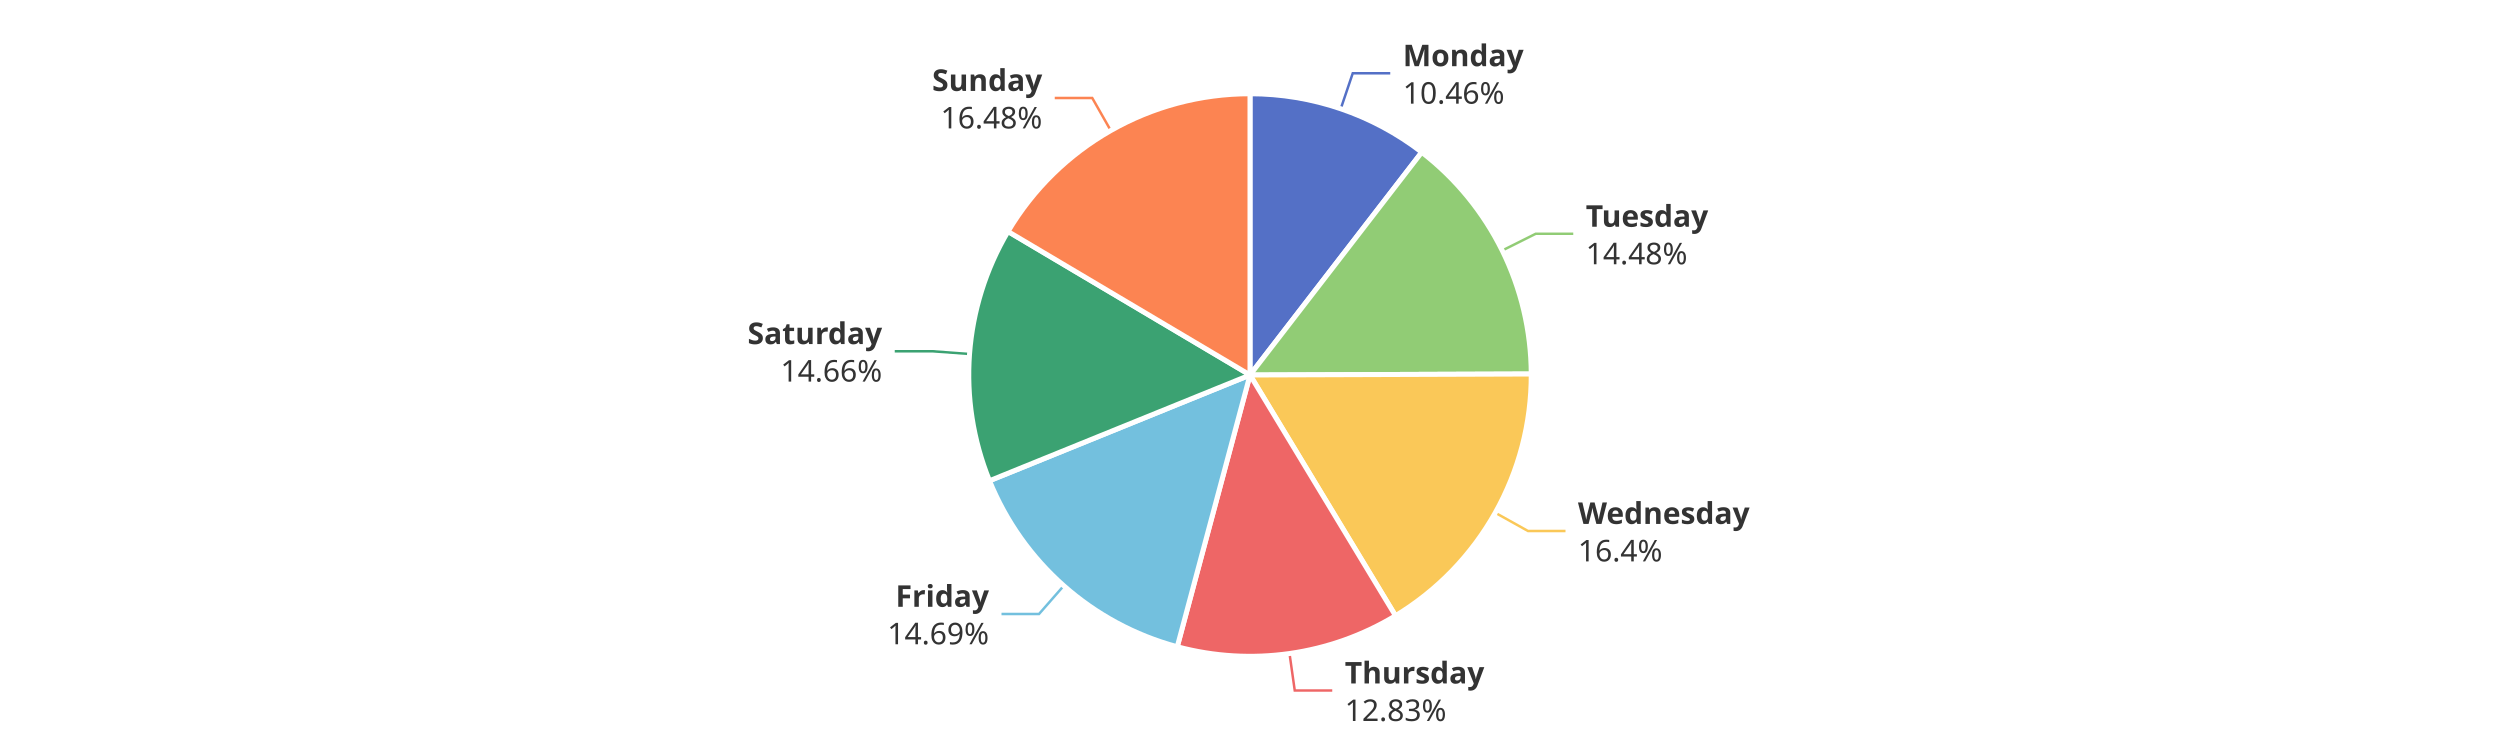
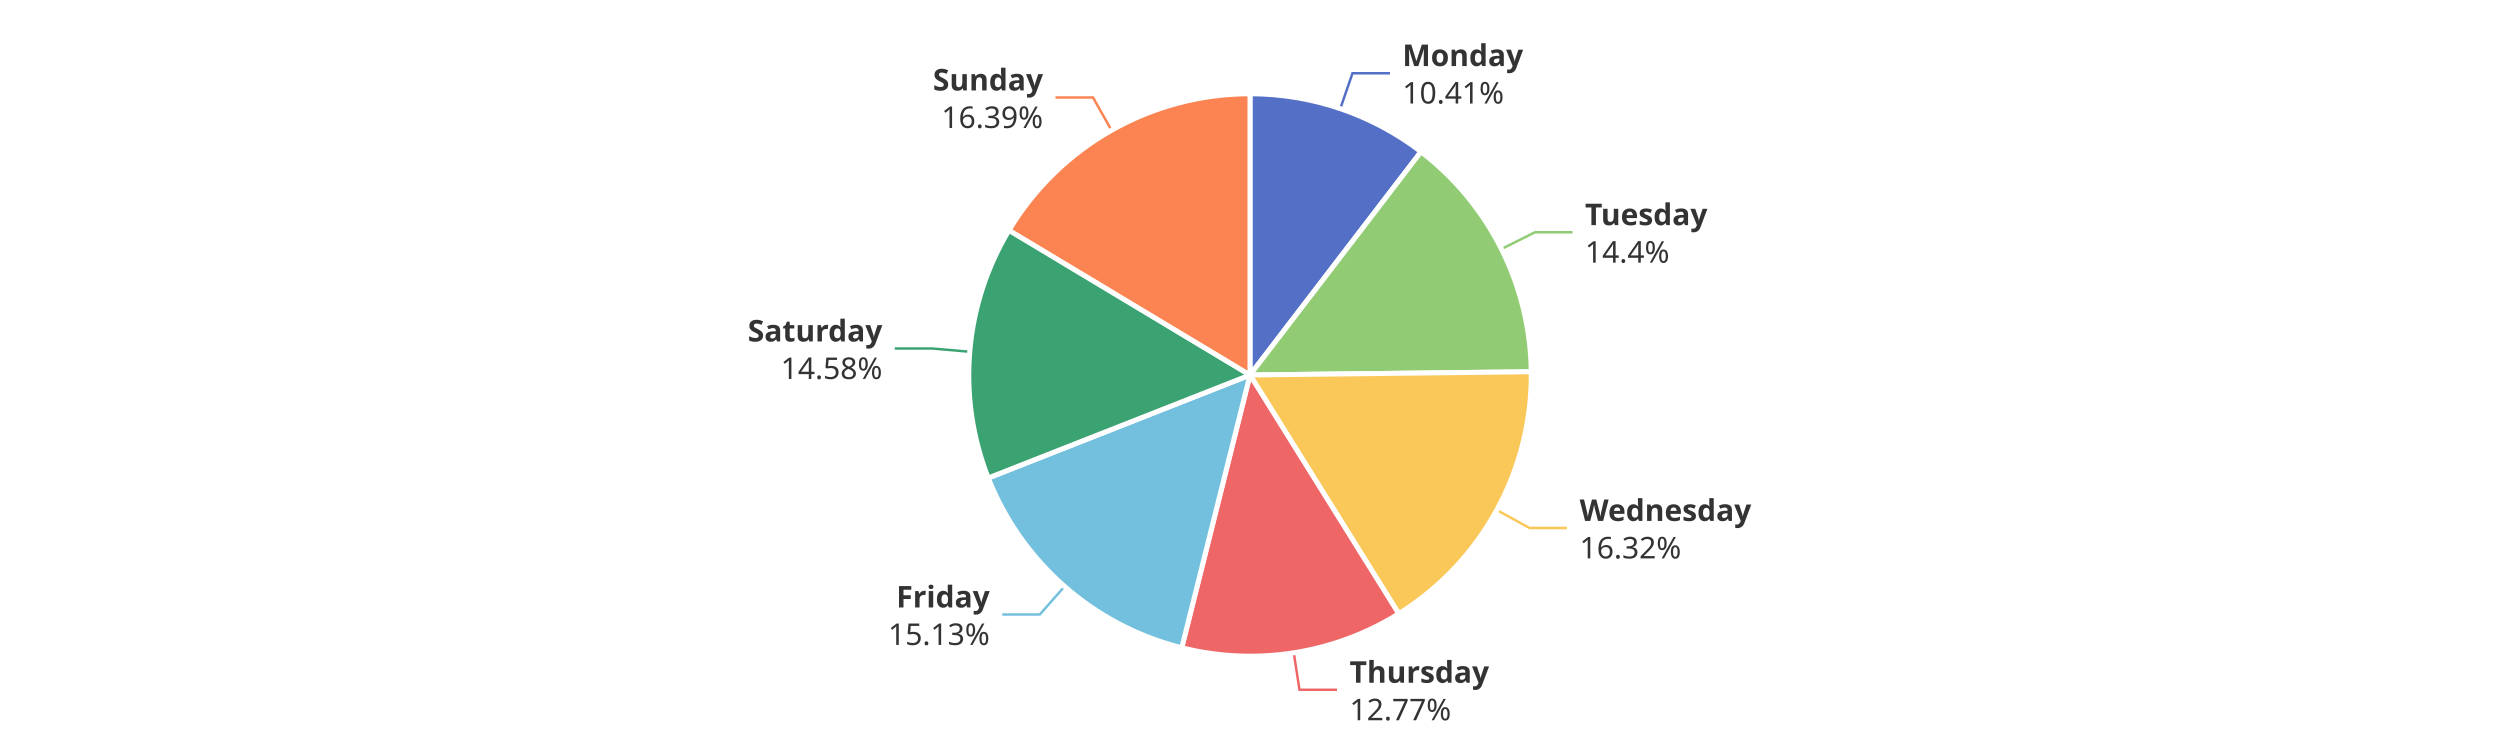
<svg xmlns="http://www.w3.org/2000/svg" width="1000" height="300" version="1.1" baseProfile="full" viewBox="0 0 1000 300">
  <rect width="1000" height="300" x="0" y="0" id="0" fill="#ffffff" />
-   <polyline points="536.3 43.5 541.1 29.3 556.1 29.3" fill="none" stroke="#5470c6" />
-   <polyline points="600.9 100.2 614.3 93.5 629.3 93.5" fill="none" stroke="#91cc75" />
-   <polyline points="598.1 205.1 611.2 212.4 626.2 212.4" fill="none" stroke="#fac858" />
-   <polyline points="515.8 261.4 517.9 276.2 532.9 276.2" fill="none" stroke="#ee6666" />
-   <polyline points="425.5 234.3 415.6 245.6 400.6 245.6" fill="none" stroke="#73c0de" />
-   <polyline points="387.8 141.6 372.9 140.5 357.9 140.5" fill="none" stroke="#3ba272" />
-   <polyline points="444.3 52.2 436.9 39.2 421.9 39.2" fill="none" stroke="#fc8452" />
-   <path d="M500 37.5A112.5 112.5 0 0 1 568.7 60.9L500 150Z" fill="#5470c6" stroke="#fff" stroke-width="2" stroke-linejoin="round" />
-   <path d="M568.7 60.9A112.5 112.5 0 0 1 612.5 149.6L500 150Z" fill="#91cc75" stroke="#fff" stroke-width="2" stroke-linejoin="round" />
-   <path d="M612.5 149.6A112.5 112.5 0 0 1 558.2 246.3L500 150Z" fill="#fac858" stroke="#fff" stroke-width="2" stroke-linejoin="round" />
-   <path d="M558.2 246.3A112.5 112.5 0 0 1 470.9 258.7L500 150Z" fill="#ee6666" stroke="#fff" stroke-width="2" stroke-linejoin="round" />
-   <path d="M470.9 258.7A112.5 112.5 0 0 1 395.8 192.3L500 150Z" fill="#73c0de" stroke="#fff" stroke-width="2" stroke-linejoin="round" />
-   <path d="M395.8 192.3A112.5 112.5 0 0 1 403.2 92.6L500 150Z" fill="#3ba272" stroke="#fff" stroke-width="2" stroke-linejoin="round" />
-   <path d="M403.2 92.6A112.5 112.5 0 0 1 500 37.5L500 150Z" fill="#fc8452" stroke="#fff" stroke-width="2" stroke-linejoin="round" />
-   <path d="M0 -15l42.8 0l0 30l-42.8 0Z" transform="translate(561.1479 29.3223)" fill="none" />
-   <text dominant-baseline="central" text-anchor="start" style="font-size:12px;font-family:sans-serif;font-weight:bold;" y="-7.5" transform="translate(561.1479 29.3223)" fill="#333" stroke="rgb(255,255,255)" stroke-width="2" paint-order="stroke" stroke-miterlimit="2">Monday</text>
-   <text dominant-baseline="central" text-anchor="start" style="font-size:12px;font-family:sans-serif;" y="7.5" transform="translate(561.1479 29.3223)" fill="#333" stroke="rgb(255,255,255)" stroke-width="2" paint-order="stroke" stroke-miterlimit="2">10.46%</text>
-   <path d="M0 -15l46.2 0l0 30l-46.2 0Z" transform="translate(634.3217 93.5483)" fill="none" />
-   <text dominant-baseline="central" text-anchor="start" style="font-size:12px;font-family:sans-serif;font-weight:bold;" y="-7.5" transform="translate(634.3217 93.5483)" fill="#333" stroke="rgb(255,255,255)" stroke-width="2" paint-order="stroke" stroke-miterlimit="2">Tuesday</text>
-   <text dominant-baseline="central" text-anchor="start" style="font-size:12px;font-family:sans-serif;" y="7.5" transform="translate(634.3217 93.5483)" fill="#333" stroke="rgb(255,255,255)" stroke-width="2" paint-order="stroke" stroke-miterlimit="2">14.48%</text>
-   <path d="M0 -15l63.6 0l0 30l-63.6 0Z" transform="translate(631.1845 212.404)" fill="none" />
-   <text dominant-baseline="central" text-anchor="start" style="font-size:12px;font-family:sans-serif;font-weight:bold;" y="-7.5" transform="translate(631.1845 212.404)" fill="#333" stroke="rgb(255,255,255)" stroke-width="2" paint-order="stroke" stroke-miterlimit="2">Wednesday</text>
-   <text dominant-baseline="central" text-anchor="start" style="font-size:12px;font-family:sans-serif;" y="7.5" transform="translate(631.1845 212.404)" fill="#333" stroke="rgb(255,255,255)" stroke-width="2" paint-order="stroke" stroke-miterlimit="2">16.4%</text>
-   <path d="M0 -15l50.2 0l0 30l-50.2 0Z" transform="translate(537.9253 276.2337)" fill="none" />
-   <text dominant-baseline="central" text-anchor="start" style="font-size:12px;font-family:sans-serif;font-weight:bold;" y="-7.5" transform="translate(537.9253 276.2337)" fill="#333" stroke="rgb(255,255,255)" stroke-width="2" paint-order="stroke" stroke-miterlimit="2">Thursday</text>
-   <text dominant-baseline="central" text-anchor="start" style="font-size:12px;font-family:sans-serif;" y="7.5" transform="translate(537.9253 276.2337)" fill="#333" stroke="rgb(255,255,255)" stroke-width="2" paint-order="stroke" stroke-miterlimit="2">12.83%</text>
-   <path d="M-40.9 -15l40.9 0l0 30l-40.9 0Z" transform="translate(395.5926 245.5597)" fill="none" />
-   <text dominant-baseline="central" text-anchor="end" style="font-size:12px;font-family:sans-serif;font-weight:bold;" y="-7.5" transform="translate(395.5926 245.5597)" fill="#333" stroke="rgb(255,255,255)" stroke-width="2" paint-order="stroke" stroke-miterlimit="2">Friday</text>
-   <text dominant-baseline="central" text-anchor="end" style="font-size:12px;font-family:sans-serif;" y="7.5" transform="translate(395.5926 245.5597)" fill="#333" stroke="rgb(255,255,255)" stroke-width="2" paint-order="stroke" stroke-miterlimit="2">14.69%</text>
-   <path d="M-48.2 -15l48.2 0l0 30l-48.2 0Z" transform="translate(352.8562 140.4757)" fill="none" />
-   <text dominant-baseline="central" text-anchor="end" style="font-size:12px;font-family:sans-serif;font-weight:bold;" y="-7.5" transform="translate(352.8562 140.4757)" fill="#333" stroke="rgb(255,255,255)" stroke-width="2" paint-order="stroke" stroke-miterlimit="2">Saturday</text>
-   <text dominant-baseline="central" text-anchor="end" style="font-size:12px;font-family:sans-serif;" y="7.5" transform="translate(352.8562 140.4757)" fill="#333" stroke="rgb(255,255,255)" stroke-width="2" paint-order="stroke" stroke-miterlimit="2">14.66%</text>
-   <path d="M-40.9 -15l40.9 0l0 30l-40.9 0Z" transform="translate(416.8986 39.2098)" fill="none" />
-   <text dominant-baseline="central" text-anchor="end" style="font-size:12px;font-family:sans-serif;font-weight:bold;" y="-7.5" transform="translate(416.8986 39.2098)" fill="#333" stroke="rgb(255,255,255)" stroke-width="2" paint-order="stroke" stroke-miterlimit="2">Sunday</text>
-   <text dominant-baseline="central" text-anchor="end" style="font-size:12px;font-family:sans-serif;" y="7.5" transform="translate(416.8986 39.2098)" fill="#333" stroke="rgb(255,255,255)" stroke-width="2" paint-order="stroke" stroke-miterlimit="2">16.48%</text>
+   <polyline points="536.1 43.5 541 29.3 556 29.3" fill="none" stroke="#5470c6" />
+   <polyline points="600.6 99.6 614 92.9 629 92.9" fill="none" stroke="#91cc75" />
+   <polyline points="598.7 204 611.8 211.2 626.8 211.2" fill="none" stroke="#fac858" />
+   <polyline points="517.5 261.1 519.8 275.9 534.8 275.9" fill="none" stroke="#ee6666" />
+   <polyline points="425.8 234.6 415.9 245.8 400.9 245.8" fill="none" stroke="#73c0de" />
+   <polyline points="387.9 140.7 372.9 139.4 357.9 139.4" fill="none" stroke="#3ba272" />
+   <polyline points="444.6 52.1 437.2 39 422.2 39" fill="none" stroke="#fc8452" />
+   <path d="M500 37.5A112.5 112.5 0 0 1 568.4 60.7L500 150Z" fill="#5470c6" stroke="#fff" stroke-width="2" stroke-linejoin="round" />
+   <path d="M568.4 60.7A112.5 112.5 0 0 1 612.5 148.7L500 150Z" fill="#91cc75" stroke="#fff" stroke-width="2" stroke-linejoin="round" />
+   <path d="M612.5 148.7A112.5 112.5 0 0 1 559.5 245.5L500 150Z" fill="#fac858" stroke="#fff" stroke-width="2" stroke-linejoin="round" />
+   <path d="M559.5 245.5A112.5 112.5 0 0 1 472.7 259.1L500 150Z" fill="#ee6666" stroke="#fff" stroke-width="2" stroke-linejoin="round" />
+   <path d="M472.7 259.1A112.5 112.5 0 0 1 395.3 191.2L500 150Z" fill="#73c0de" stroke="#fff" stroke-width="2" stroke-linejoin="round" />
+   <path d="M395.3 191.2A112.5 112.5 0 0 1 403.6 92.1L500 150Z" fill="#3ba272" stroke="#fff" stroke-width="2" stroke-linejoin="round" />
+   <path d="M403.6 92.1A112.5 112.5 0 0 1 500 37.5L500 150Z" fill="#fc8452" stroke="#fff" stroke-width="2" stroke-linejoin="round" />
+   <path d="M0 -15l42.8 0l0 30l-42.8 0Z" transform="translate(560.9582 29.2578)" fill="none" />
+   <text dominant-baseline="central" text-anchor="start" style="font-size:12px;font-family:sans-serif;font-weight:bold;" y="-7.5" transform="translate(560.9582 29.2578)" fill="#333" stroke="rgb(255,255,255)" stroke-width="2" paint-order="stroke" stroke-miterlimit="2">Monday</text>
+   <text dominant-baseline="central" text-anchor="start" style="font-size:12px;font-family:sans-serif;" y="7.5" transform="translate(560.9582 29.2578)" fill="#333" stroke="rgb(255,255,255)" stroke-width="2" paint-order="stroke" stroke-miterlimit="2">10.41%</text>
+   <path d="M0 -15l46.2 0l0 30l-46.2 0Z" transform="translate(634.0007 92.9028)" fill="none" />
+   <text dominant-baseline="central" text-anchor="start" style="font-size:12px;font-family:sans-serif;font-weight:bold;" y="-7.5" transform="translate(634.0007 92.9028)" fill="#333" stroke="rgb(255,255,255)" stroke-width="2" paint-order="stroke" stroke-miterlimit="2">Tuesday</text>
+   <text dominant-baseline="central" text-anchor="start" style="font-size:12px;font-family:sans-serif;" y="7.5" transform="translate(634.0007 92.9028)" fill="#333" stroke="rgb(255,255,255)" stroke-width="2" paint-order="stroke" stroke-miterlimit="2">14.4%</text>
+   <path d="M0 -15l63.6 0l0 30l-63.6 0Z" transform="translate(631.8447 211.2129)" fill="none" />
+   <text dominant-baseline="central" text-anchor="start" style="font-size:12px;font-family:sans-serif;font-weight:bold;" y="-7.5" transform="translate(631.8447 211.2129)" fill="#333" stroke="rgb(255,255,255)" stroke-width="2" paint-order="stroke" stroke-miterlimit="2">Wednesday</text>
+   <text dominant-baseline="central" text-anchor="start" style="font-size:12px;font-family:sans-serif;" y="7.5" transform="translate(631.8447 211.2129)" fill="#333" stroke="rgb(255,255,255)" stroke-width="2" paint-order="stroke" stroke-miterlimit="2">16.32%</text>
+   <path d="M0 -15l50.2 0l0 30l-50.2 0Z" transform="translate(539.8267 275.949)" fill="none" />
+   <text dominant-baseline="central" text-anchor="start" style="font-size:12px;font-family:sans-serif;font-weight:bold;" y="-7.5" transform="translate(539.8267 275.949)" fill="#333" stroke="rgb(255,255,255)" stroke-width="2" paint-order="stroke" stroke-miterlimit="2">Thursday</text>
+   <text dominant-baseline="central" text-anchor="start" style="font-size:12px;font-family:sans-serif;" y="7.5" transform="translate(539.8267 275.949)" fill="#333" stroke="rgb(255,255,255)" stroke-width="2" paint-order="stroke" stroke-miterlimit="2">12.77%</text>
+   <path d="M-40.9 -15l40.9 0l0 30l-40.9 0Z" transform="translate(395.8933 245.8244)" fill="none" />
+   <text dominant-baseline="central" text-anchor="end" style="font-size:12px;font-family:sans-serif;font-weight:bold;" y="-7.5" transform="translate(395.8933 245.8244)" fill="#333" stroke="rgb(255,255,255)" stroke-width="2" paint-order="stroke" stroke-miterlimit="2">Friday</text>
+   <text dominant-baseline="central" text-anchor="end" style="font-size:12px;font-family:sans-serif;" y="7.5" transform="translate(395.8933 245.8244)" fill="#333" stroke="rgb(255,255,255)" stroke-width="2" paint-order="stroke" stroke-miterlimit="2">15.13%</text>
+   <path d="M-48.2 -15l48.2 0l0 30l-48.2 0Z" transform="translate(352.9383 139.4375)" fill="none" />
+   <text dominant-baseline="central" text-anchor="end" style="font-size:12px;font-family:sans-serif;font-weight:bold;" y="-7.5" transform="translate(352.9383 139.4375)" fill="#333" stroke="rgb(255,255,255)" stroke-width="2" paint-order="stroke" stroke-miterlimit="2">Saturday</text>
+   <text dominant-baseline="central" text-anchor="end" style="font-size:12px;font-family:sans-serif;" y="7.5" transform="translate(352.9383 139.4375)" fill="#333" stroke="rgb(255,255,255)" stroke-width="2" paint-order="stroke" stroke-miterlimit="2">14.58%</text>
+   <path d="M-40.9 -15l40.9 0l0 30l-40.9 0Z" transform="translate(417.2121 39.0318)" fill="none" />
+   <text dominant-baseline="central" text-anchor="end" style="font-size:12px;font-family:sans-serif;font-weight:bold;" y="-7.5" transform="translate(417.2121 39.0318)" fill="#333" stroke="rgb(255,255,255)" stroke-width="2" paint-order="stroke" stroke-miterlimit="2">Sunday</text>
+   <text dominant-baseline="central" text-anchor="end" style="font-size:12px;font-family:sans-serif;" y="7.5" transform="translate(417.2121 39.0318)" fill="#333" stroke="rgb(255,255,255)" stroke-width="2" paint-order="stroke" stroke-miterlimit="2">16.39%</text>
</svg>
